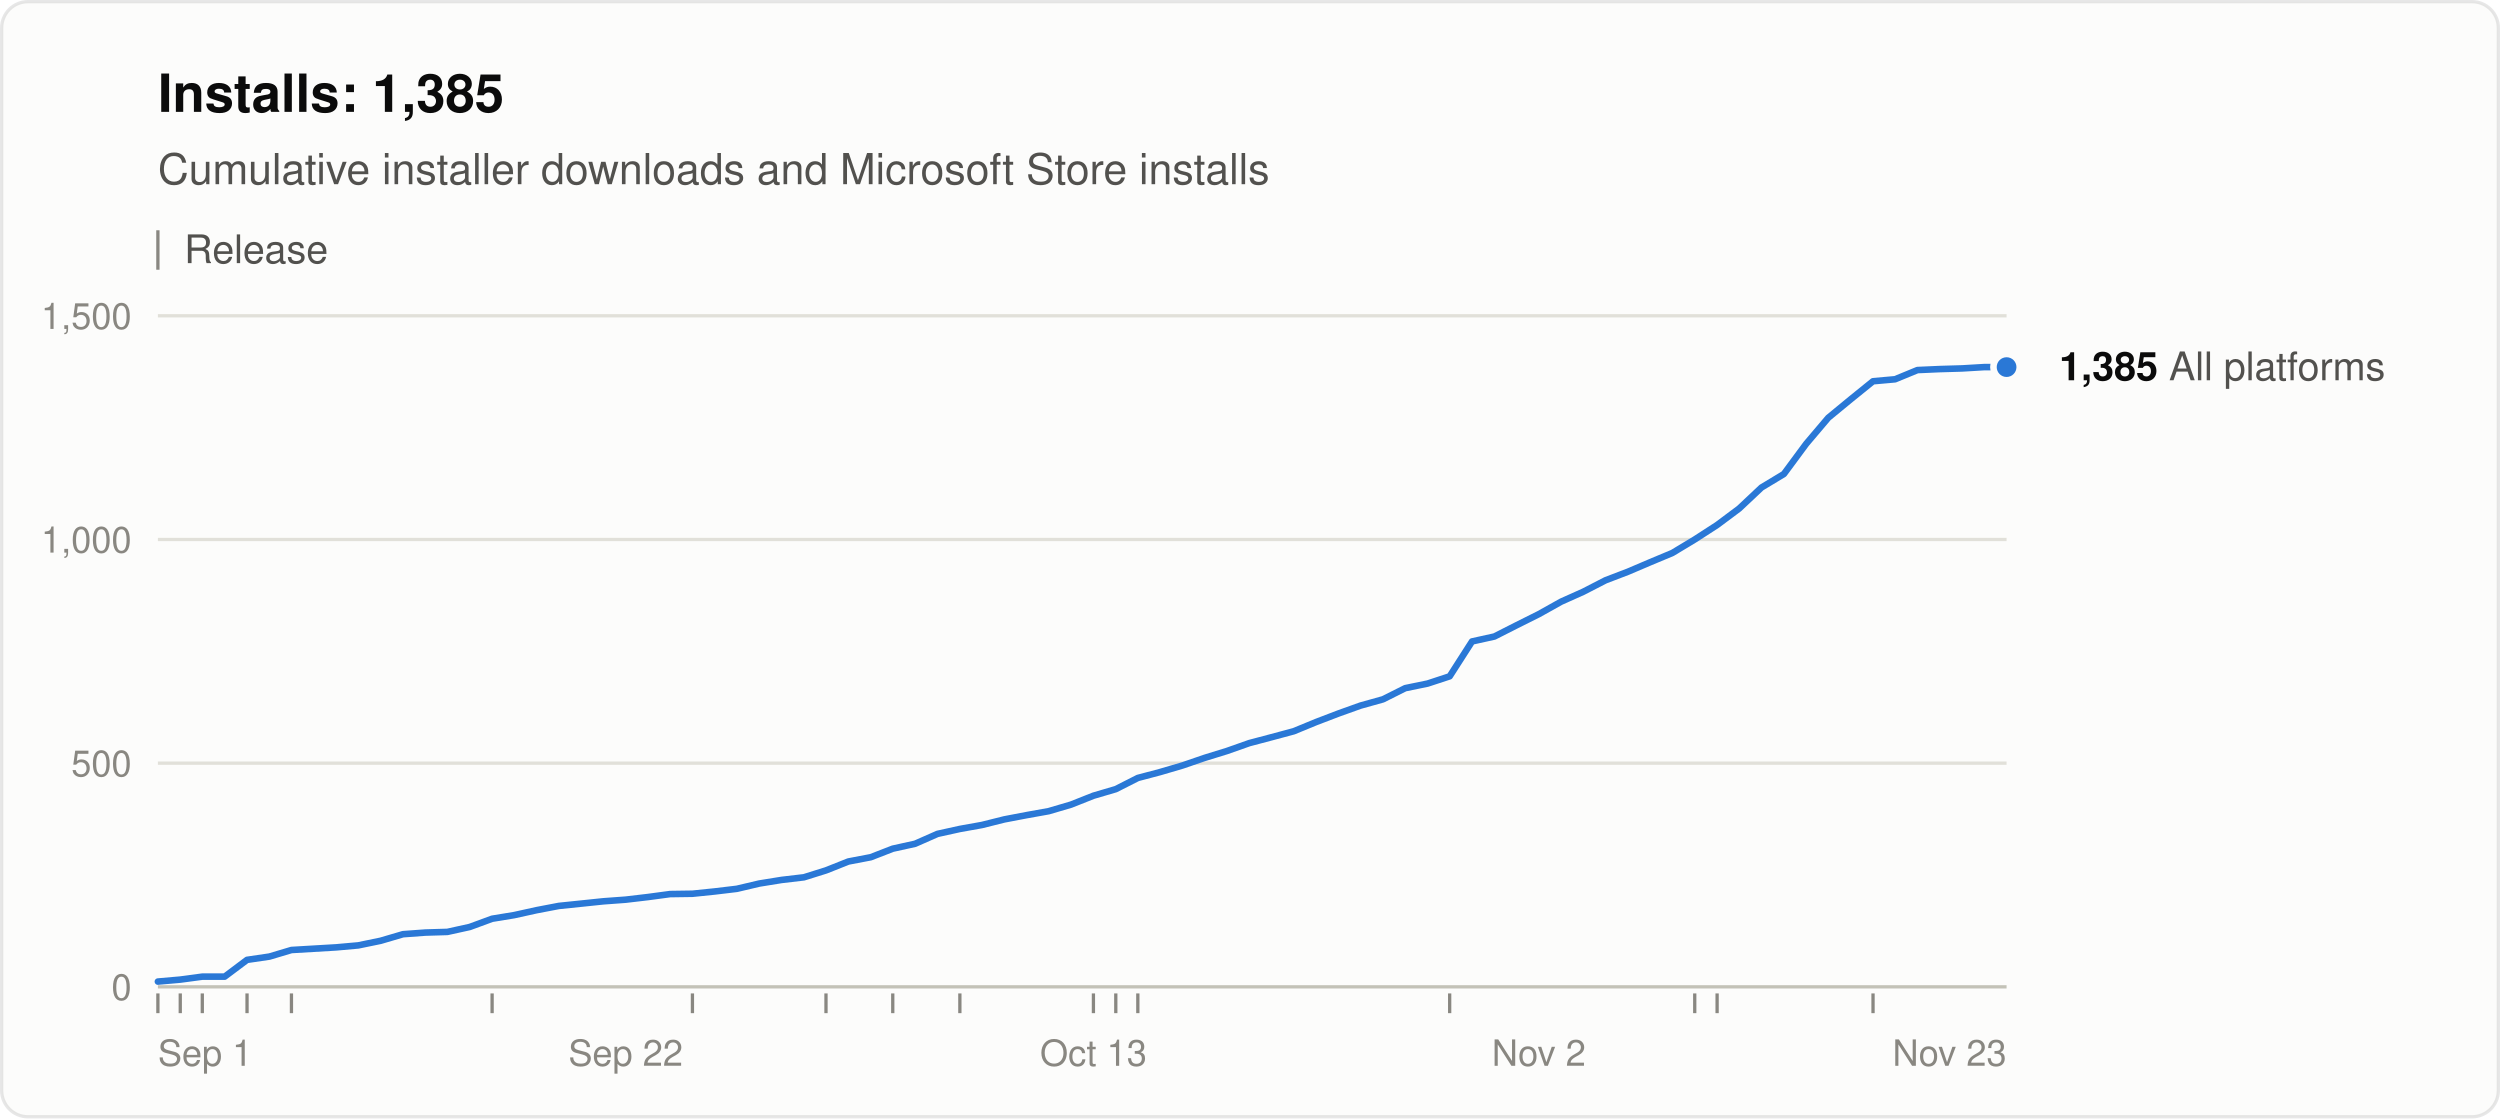
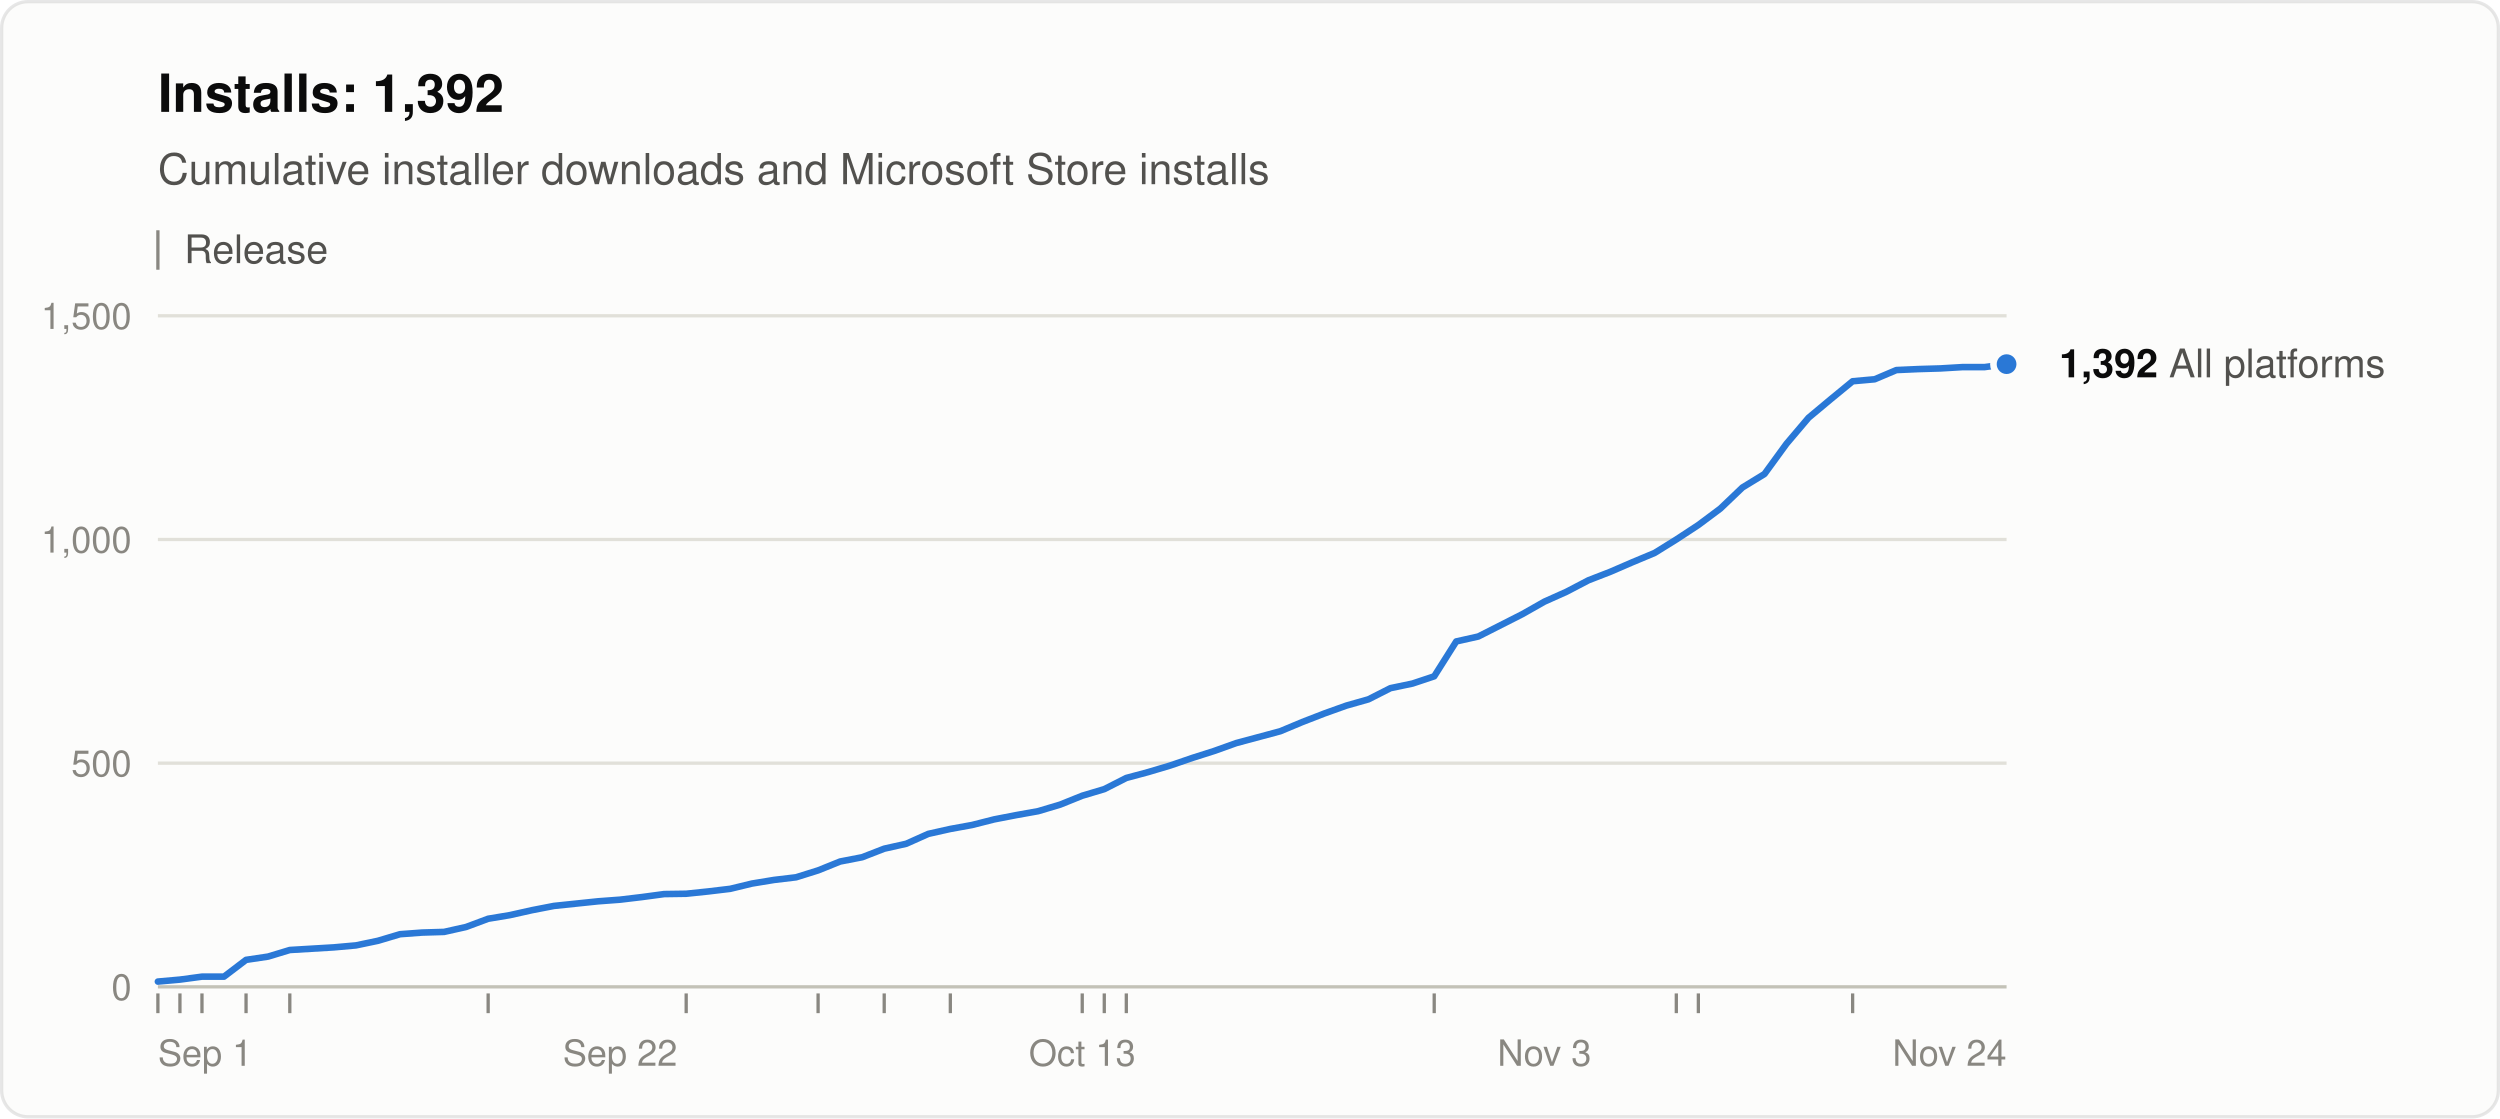
<svg xmlns="http://www.w3.org/2000/svg" width="760" height="340" viewBox="0 0 760 340" role="img" aria-labelledby="title desc" font-family="system-ui, -apple-system, &quot;Segoe UI&quot;, Helvetica, Arial, sans-serif">
  <rect x="0.5" y="0.5" width="759" height="339" rx="8" fill="#fcfcfb" stroke="rgba(11,11,11,0.10)" />
-   <text x="48" y="34" font-size="16" font-weight="600" fill="#0b0b0b">Installs: 1,385</text>
+   <text x="48" y="34" font-size="16" font-weight="600" fill="#0b0b0b">Installs: 1,392</text>
  <text x="48" y="56" font-size="13" fill="#52514e">Cumulative installer downloads and Microsoft Store installs</text>
  <line x1="48" y1="70" x2="48" y2="82" stroke="#898781" />
  <text x="56" y="80" font-size="12" fill="#52514e">Release</text>
  <line x1="48" y1="300.0" x2="610" y2="300.0" stroke="#c3c2b7" />
  <text x="40" y="304.0" font-size="11" text-anchor="end" fill="#898781" style="font-variant-numeric: tabular-nums">0</text>
  <line x1="48" y1="232.0" x2="610" y2="232.0" stroke="#e1e0d9" />
  <text x="40" y="236.0" font-size="11" text-anchor="end" fill="#898781" style="font-variant-numeric: tabular-nums">500</text>
  <line x1="48" y1="164.0" x2="610" y2="164.0" stroke="#e1e0d9" />
  <text x="40" y="168.0" font-size="11" text-anchor="end" fill="#898781" style="font-variant-numeric: tabular-nums">1,000</text>
  <line x1="48" y1="96.0" x2="610" y2="96.0" stroke="#e1e0d9" />
  <text x="40" y="100.0" font-size="11" text-anchor="end" fill="#898781" style="font-variant-numeric: tabular-nums">1,500</text>
  <text x="48.0" y="324" font-size="11" text-anchor="start" fill="#898781">Sep 1</text>
-   <text x="190.2" y="324" font-size="11" text-anchor="middle" fill="#898781">Sep 22</text>
-   <text x="332.4" y="324" font-size="11" text-anchor="middle" fill="#898781">Oct 13</text>
-   <text x="467.8" y="324" font-size="11" text-anchor="middle" fill="#898781">Nov 2</text>
-   <text x="610.0" y="324" font-size="11" text-anchor="end" fill="#898781">Nov 23</text>
+   <text x="188.5" y="324" font-size="11" text-anchor="middle" fill="#898781">Sep 22</text>
+   <text x="329.0" y="324" font-size="11" text-anchor="middle" fill="#898781">Oct 13</text>
+   <text x="469.5" y="324" font-size="11" text-anchor="middle" fill="#898781">Nov 3</text>
+   <text x="610.0" y="324" font-size="11" text-anchor="end" fill="#898781">Nov 24</text>
  <line x1="48.0" y1="302" x2="48.0" y2="308" stroke="#898781" />
-   <line x1="54.8" y1="302" x2="54.8" y2="308" stroke="#898781" />
-   <line x1="61.5" y1="302" x2="61.5" y2="308" stroke="#898781" />
-   <line x1="75.1" y1="302" x2="75.1" y2="308" stroke="#898781" />
-   <line x1="88.6" y1="302" x2="88.6" y2="308" stroke="#898781" />
-   <line x1="149.6" y1="302" x2="149.6" y2="308" stroke="#898781" />
-   <line x1="210.5" y1="302" x2="210.5" y2="308" stroke="#898781" />
-   <line x1="251.1" y1="302" x2="251.1" y2="308" stroke="#898781" />
-   <line x1="271.4" y1="302" x2="271.4" y2="308" stroke="#898781" />
-   <line x1="291.8" y1="302" x2="291.8" y2="308" stroke="#898781" />
-   <line x1="332.4" y1="302" x2="332.4" y2="308" stroke="#898781" />
-   <line x1="339.2" y1="302" x2="339.2" y2="308" stroke="#898781" />
-   <line x1="345.9" y1="302" x2="345.9" y2="308" stroke="#898781" />
-   <line x1="440.7" y1="302" x2="440.7" y2="308" stroke="#898781" />
-   <line x1="515.2" y1="302" x2="515.2" y2="308" stroke="#898781" />
-   <line x1="522.0" y1="302" x2="522.0" y2="308" stroke="#898781" />
-   <line x1="569.4" y1="302" x2="569.4" y2="308" stroke="#898781" />
-   <polyline points="48.0,298.4 54.8,297.8 61.5,296.9 68.3,296.9 75.1,291.8 81.9,290.8 88.6,288.8 95.4,288.4 102.2,288.0 108.9,287.4 115.7,286.0 122.5,284.0 129.3,283.5 136.0,283.3 142.8,281.8 149.6,279.3 156.3,278.2 163.1,276.7 169.9,275.4 176.7,274.7 183.4,274.0 190.2,273.5 197.0,272.7 203.7,271.8 210.5,271.7 217.3,271.0 224.0,270.2 230.8,268.6 237.6,267.5 244.4,266.7 251.1,264.6 257.9,261.9 264.7,260.6 271.4,258.0 278.2,256.5 285.0,253.5 291.8,252.0 298.5,250.8 305.3,249.1 312.1,247.8 318.8,246.6 325.6,244.6 332.4,241.9 339.2,239.9 345.9,236.5 352.7,234.7 359.5,232.7 366.2,230.4 373.0,228.3 379.8,225.9 386.6,224.1 393.3,222.3 400.1,219.5 406.9,216.9 413.6,214.5 420.4,212.6 427.2,209.2 434.0,207.8 440.7,205.6 447.5,195.0 454.3,193.5 461.0,190.1 467.8,186.7 474.6,182.9 481.3,179.9 488.1,176.4 494.9,173.8 501.7,170.9 508.4,168.1 515.2,164.0 522.0,159.6 528.7,154.6 535.5,148.2 542.3,144.1 549.1,134.9 555.8,127.0 562.6,121.4 569.4,115.9 576.1,115.3 582.9,112.5 589.7,112.2 596.5,112.0 603.2,111.6 610.0,111.6" fill="none" stroke="#2a78d6" stroke-width="2" stroke-linejoin="round" stroke-linecap="round" />
-   <circle cx="610.0" cy="111.6" r="4" fill="#2a78d6" stroke="#fcfcfb" stroke-width="2" />
-   <text x="626.0" y="115.6" font-size="12" fill="#52514e">
-     <tspan font-weight="600" fill="#0b0b0b">1,385</tspan> All platforms</text>
+   <line x1="54.7" y1="302" x2="54.7" y2="308" stroke="#898781" />
+   <line x1="61.4" y1="302" x2="61.4" y2="308" stroke="#898781" />
+   <line x1="74.8" y1="302" x2="74.8" y2="308" stroke="#898781" />
+   <line x1="88.1" y1="302" x2="88.1" y2="308" stroke="#898781" />
+   <line x1="148.4" y1="302" x2="148.4" y2="308" stroke="#898781" />
+   <line x1="208.6" y1="302" x2="208.6" y2="308" stroke="#898781" />
+   <line x1="248.7" y1="302" x2="248.7" y2="308" stroke="#898781" />
+   <line x1="268.8" y1="302" x2="268.8" y2="308" stroke="#898781" />
+   <line x1="288.9" y1="302" x2="288.9" y2="308" stroke="#898781" />
+   <line x1="329.0" y1="302" x2="329.0" y2="308" stroke="#898781" />
+   <line x1="335.7" y1="302" x2="335.7" y2="308" stroke="#898781" />
+   <line x1="342.4" y1="302" x2="342.4" y2="308" stroke="#898781" />
+   <line x1="436.0" y1="302" x2="436.0" y2="308" stroke="#898781" />
+   <line x1="509.6" y1="302" x2="509.6" y2="308" stroke="#898781" />
+   <line x1="516.3" y1="302" x2="516.3" y2="308" stroke="#898781" />
+   <line x1="563.2" y1="302" x2="563.2" y2="308" stroke="#898781" />
+   <polyline points="48.0,298.4 54.7,297.8 61.4,296.9 68.1,296.9 74.8,291.8 81.5,290.8 88.1,288.8 94.8,288.4 101.5,288.0 108.2,287.4 114.9,286.0 121.6,284.0 128.3,283.5 135.0,283.3 141.7,281.8 148.4,279.3 155.0,278.2 161.7,276.7 168.4,275.4 175.1,274.7 181.8,274.0 188.5,273.5 195.2,272.7 201.9,271.8 208.6,271.7 215.3,271.0 222.0,270.2 228.6,268.6 235.3,267.5 242.0,266.7 248.7,264.6 255.4,261.9 262.1,260.6 268.8,258.0 275.5,256.5 282.2,253.5 288.9,252.0 295.5,250.8 302.2,249.1 308.9,247.8 315.6,246.6 322.3,244.6 329.0,241.9 335.7,239.9 342.4,236.5 349.1,234.7 355.8,232.7 362.5,230.4 369.1,228.3 375.8,225.9 382.5,224.1 389.2,222.3 395.9,219.5 402.6,216.9 409.3,214.5 416.0,212.6 422.7,209.2 429.4,207.8 436.0,205.6 442.7,195.0 449.4,193.5 456.1,190.1 462.8,186.7 469.5,182.9 476.2,179.9 482.9,176.4 489.6,173.8 496.3,170.9 503.0,168.1 509.6,164.0 516.3,159.6 523.0,154.6 529.7,148.2 536.4,144.1 543.1,134.9 549.8,127.0 556.5,121.4 563.2,115.9 569.9,115.3 576.5,112.5 583.2,112.2 589.9,112.0 596.6,111.6 603.3,111.6 610.0,110.7" fill="none" stroke="#2a78d6" stroke-width="2" stroke-linejoin="round" stroke-linecap="round" />
+   <circle cx="610.0" cy="110.7" r="4" fill="#2a78d6" stroke="#fcfcfb" stroke-width="2" />
+   <text x="626.0" y="114.7" font-size="12" fill="#52514e">
+     <tspan font-weight="600" fill="#0b0b0b">1,392</tspan> All platforms</text>
</svg>
